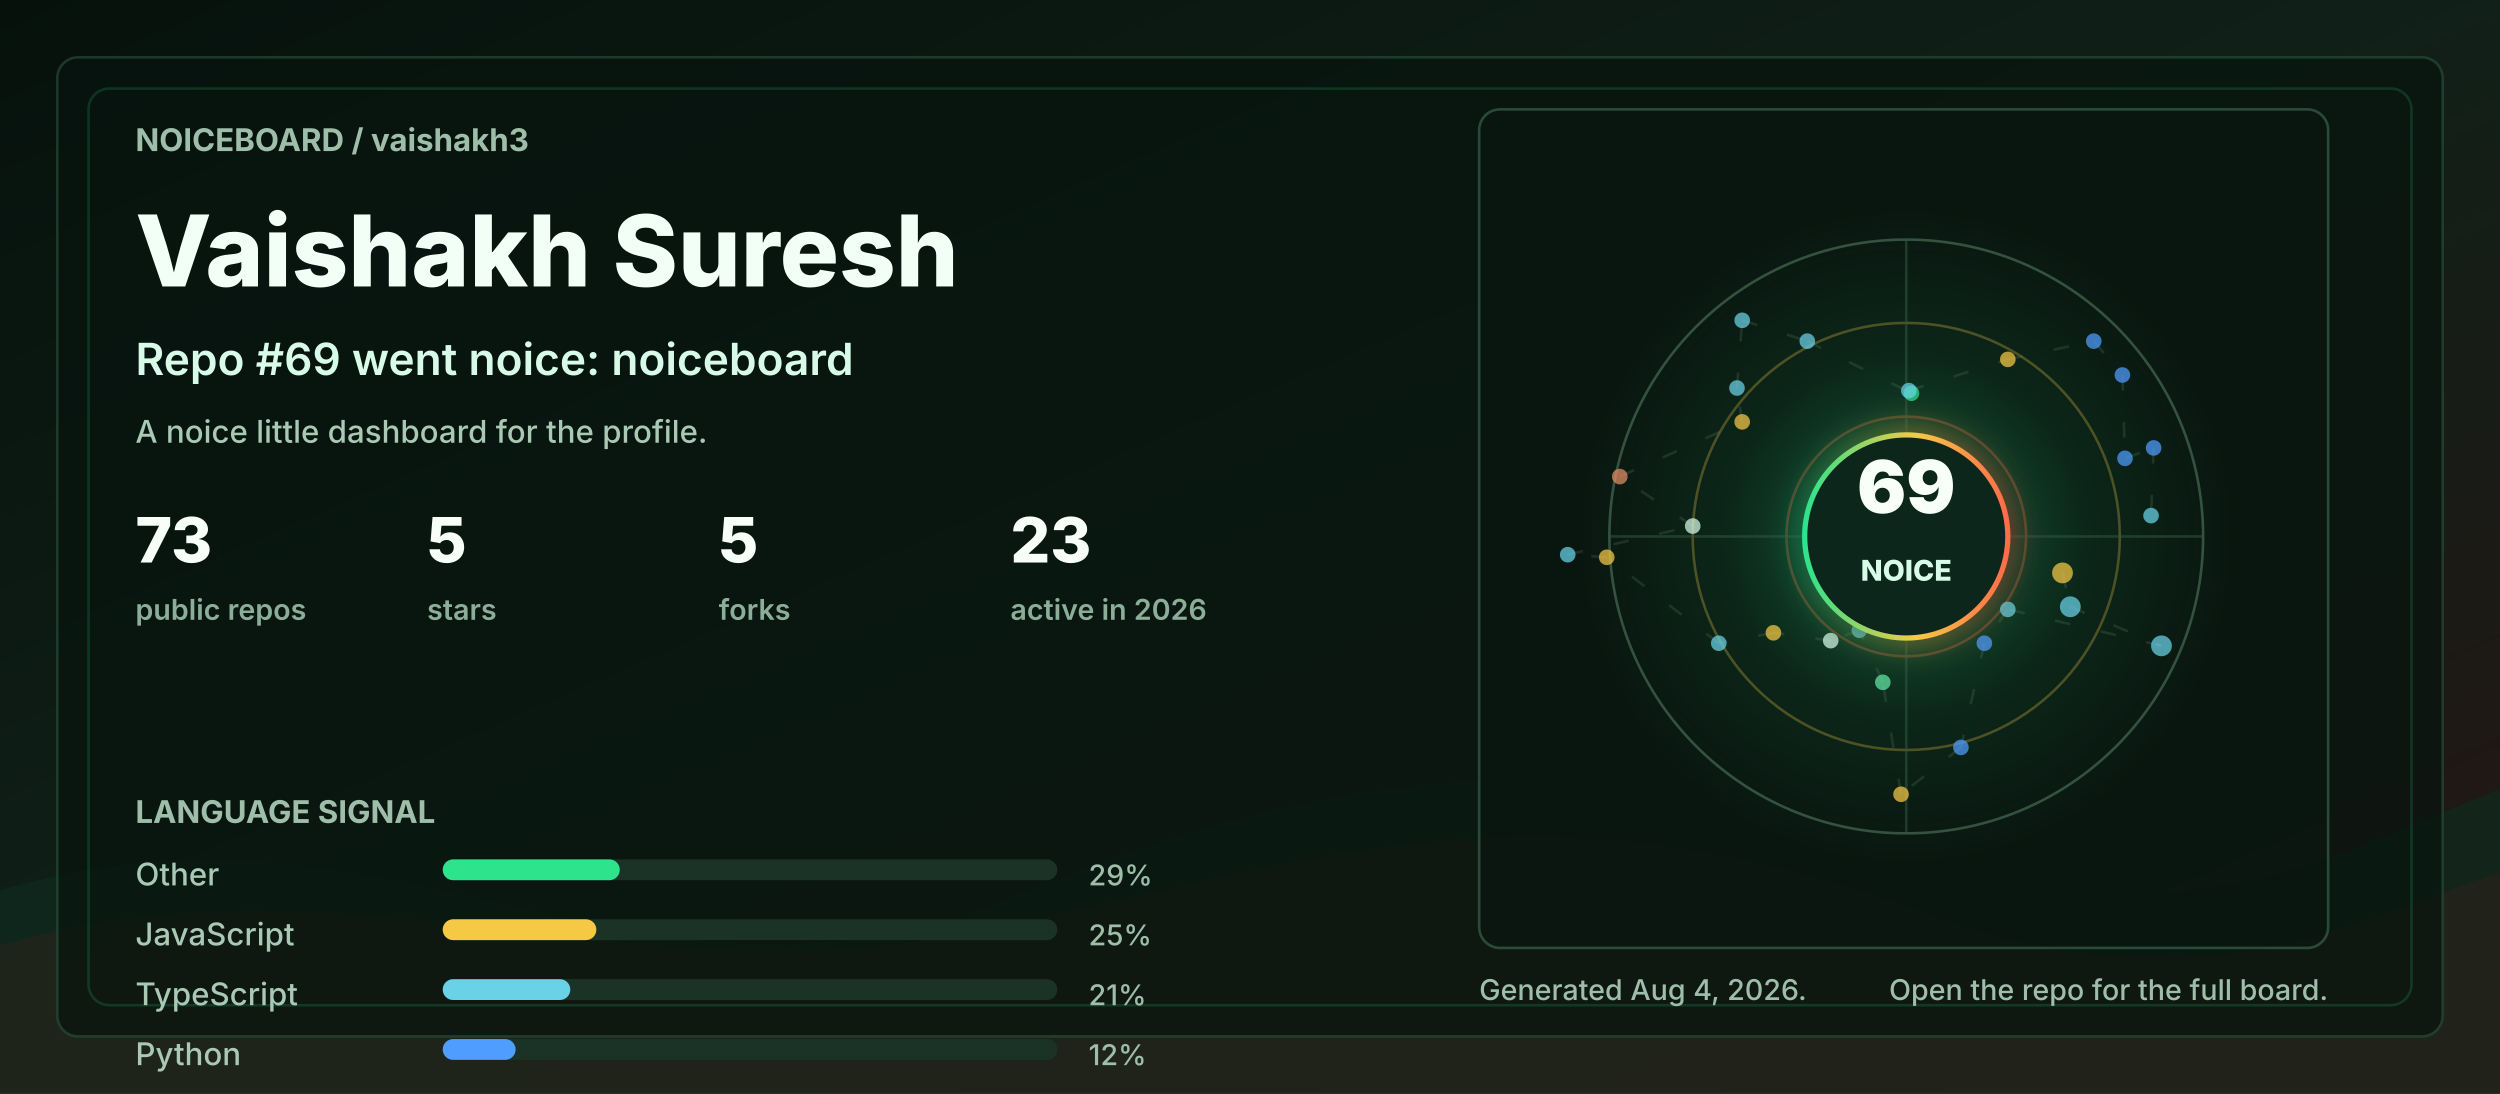
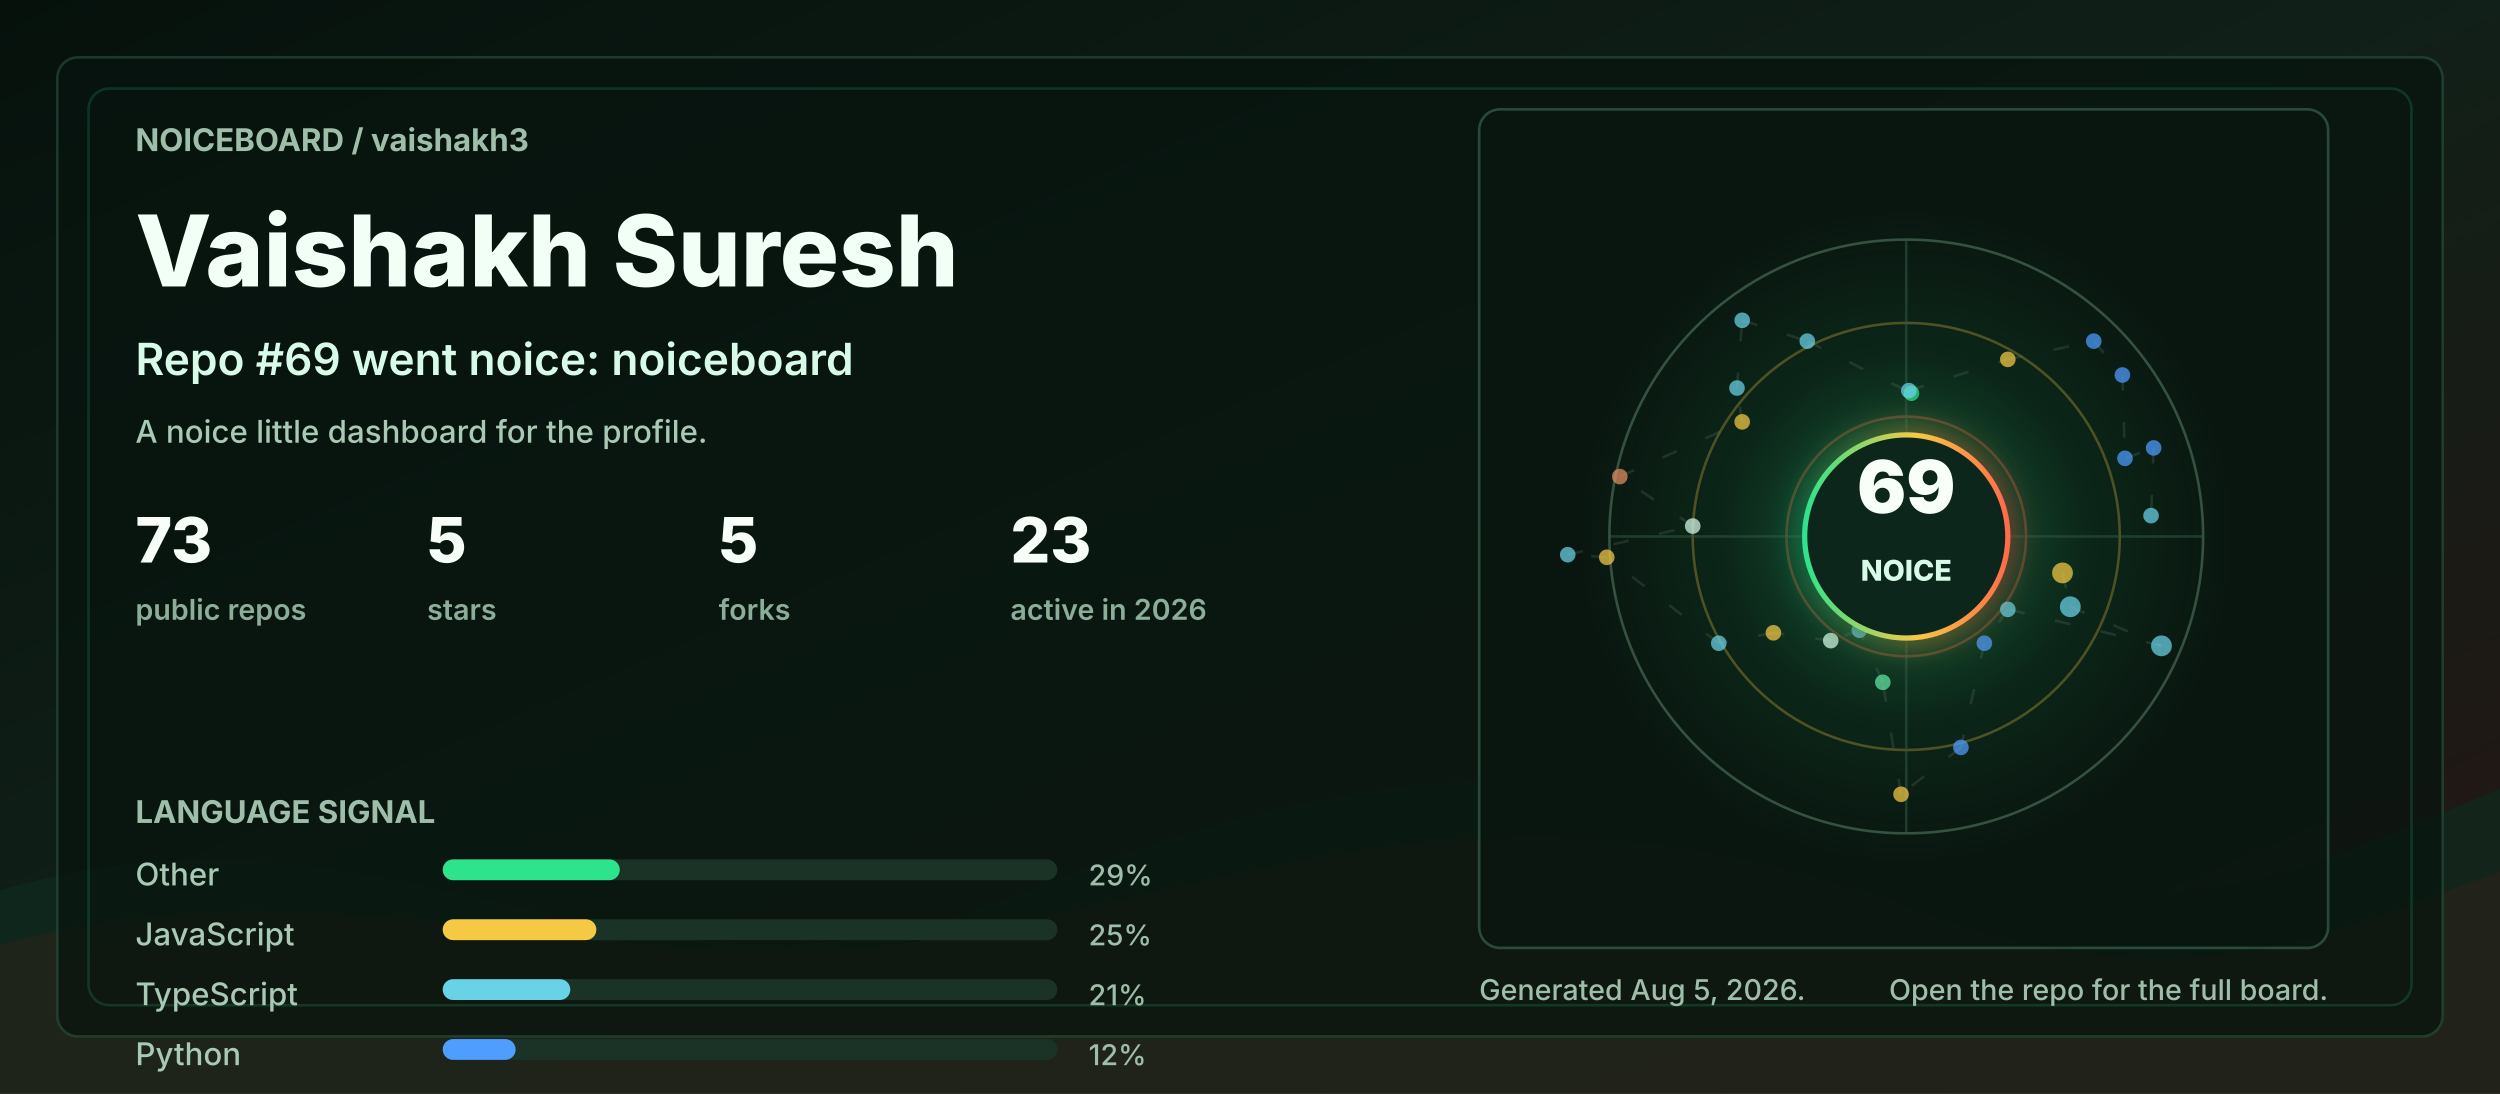
<svg xmlns="http://www.w3.org/2000/svg" width="960" height="420" viewBox="0 0 960 420" role="img" aria-labelledby="title desc">
  <defs>
    <linearGradient id="bg" x1="0" y1="0" x2="1" y2="1">
      <stop offset="0" stop-color="#06110c" />
      <stop offset="0.48" stop-color="#102018" />
      <stop offset="1" stop-color="#251513" />
    </linearGradient>
    <linearGradient id="accent" x1="0" y1="0" x2="1" y2="0">
      <stop offset="0" stop-color="#2de38c" />
      <stop offset="0.55" stop-color="#f6c945" />
      <stop offset="1" stop-color="#ff6b4a" />
    </linearGradient>
    <radialGradient id="halo" cx="50%" cy="50%" r="50%">
      <stop offset="0" stop-color="#2de38c" stop-opacity="0.36" />
      <stop offset="0.55" stop-color="#2de38c" stop-opacity="0.08" />
      <stop offset="1" stop-color="#2de38c" stop-opacity="0" />
    </radialGradient>
    <filter id="softGlow" x="-30%" y="-30%" width="160%" height="160%">
      <feGaussianBlur stdDeviation="6" result="blur" />
      <feMerge>
        <feMergeNode in="blur" />
        <feMergeNode in="SourceGraphic" />
      </feMerge>
    </filter>
    <style>
      .label { fill: #9fbea9; font: 700 12px ui-sans-serif, system-ui, -apple-system, BlinkMacSystemFont, "Segoe UI", sans-serif; letter-spacing: 0; }
      .tiny { fill: #9fbea9; font: 500 11px ui-sans-serif, system-ui, -apple-system, BlinkMacSystemFont, "Segoe UI", sans-serif; letter-spacing: 0; }
      .title { fill: #f2fff7; font: 800 38px ui-sans-serif, system-ui, -apple-system, BlinkMacSystemFont, "Segoe UI", sans-serif; letter-spacing: 0; }
      .subtitle { fill: #d7fbe8; font: 600 17px ui-sans-serif, system-ui, -apple-system, BlinkMacSystemFont, "Segoe UI", sans-serif; letter-spacing: 0; }
      .metric { fill: #f8fff9; font: 800 24px ui-sans-serif, system-ui, -apple-system, BlinkMacSystemFont, "Segoe UI", sans-serif; letter-spacing: 0; }
      .metric-label { fill: #8cad98; font: 600 11px ui-sans-serif, system-ui, -apple-system, BlinkMacSystemFont, "Segoe UI", sans-serif; letter-spacing: 0; }
      .repo { fill: #f8fff9; font: 750 16px ui-sans-serif, system-ui, -apple-system, BlinkMacSystemFont, "Segoe UI", sans-serif; letter-spacing: 0; }
      .muted { fill: #a9c9b4; font: 500 12px ui-sans-serif, system-ui, -apple-system, BlinkMacSystemFont, "Segoe UI", sans-serif; letter-spacing: 0; }
      .ring { animation: ring 9s linear infinite; transform-origin: 692px 206px; }
      .float { animation: float 5s ease-in-out infinite; }
      .pulse { animation: pulse 2.8s ease-in-out infinite; }
      .draw { stroke-dasharray: 6 12; animation: dash 13s linear infinite; }
      @keyframes ring { to { transform: rotate(360deg); } }
      @keyframes dash { to { stroke-dashoffset: -140; } }
      @keyframes pulse { 0%, 100% { opacity: .56; } 50% { opacity: 1; } }
      @keyframes float { 0%, 100% { transform: translateY(0); } 50% { transform: translateY(-7px); } }
      @media (prefers-reduced-motion: reduce) { * { animation: none !important; } }
    </style>
  </defs>
  <rect width="960" height="420" rx="0" fill="url(#bg)" />
  <path d="M0 342 C154 296 244 404 390 344 C520 291 615 284 754 330 C846 361 896 328 960 303 L960 420 L0 420 Z" fill="#10281e" opacity="0.78" />
  <path d="M0 363 C128 326 242 382 362 360 C493 336 581 292 738 350 C845 390 902 354 960 335 L960 420 L0 420 Z" fill="#3b1f17" opacity="0.34" />
  <rect x="22" y="22" width="916" height="376" rx="8" fill="#07130e" opacity="0.72" stroke="#244634" />
  <rect x="34" y="34" width="892" height="352" rx="8" fill="none" stroke="#2de38c" opacity="0.16" />
  <g transform="translate(52 58)">
    <text class="label" x="0" y="0">NOICEBOARD / vaishakh3</text>
    <text class="title" x="0" y="52">Vaishakh Suresh</text>
    <text class="subtitle" x="0" y="86">Repo #69 went noice: noiceboard</text>
    <text class="muted" x="0" y="112">A noice little dashboard for the profile.</text>
    <g transform="translate(0 158)">
      <g transform="translate(0 0)">
        <text class="metric" x="0" y="0">73</text>
        <text class="metric-label" x="0" y="22">public repos</text>
      </g>
      <g transform="translate(112 0)">
        <text class="metric" x="0" y="0">5</text>
        <text class="metric-label" x="0" y="22">stars</text>
      </g>
      <g transform="translate(224 0)">
        <text class="metric" x="0" y="0">5</text>
        <text class="metric-label" x="0" y="22">forks</text>
      </g>
      <g transform="translate(336 0)">
        <text class="metric" x="0" y="0">23</text>
        <text class="metric-label" x="0" y="22">active in 2026</text>
      </g>
    </g>
    <g transform="translate(0 258)">
      <text class="label" x="0" y="0">LANGUAGE SIGNAL</text>
      <g transform="translate(0 24)">
        <text class="muted" x="0" y="0">Other</text>
        <rect x="118" y="-10" width="236" height="8" rx="4" fill="#1a3326" />
        <rect x="118" y="-10" width="68" height="8" rx="4" fill="#2de38c" />
        <text class="tiny" x="366" y="0">29%</text>
      </g>
      <g transform="translate(0 47)">
        <text class="muted" x="0" y="0">JavaScript</text>
        <rect x="118" y="-10" width="236" height="8" rx="4" fill="#1a3326" />
        <rect x="118" y="-10" width="59" height="8" rx="4" fill="#f6c945" />
        <text class="tiny" x="366" y="0">25%</text>
      </g>
      <g transform="translate(0 70)">
        <text class="muted" x="0" y="0">TypeScript</text>
        <rect x="118" y="-10" width="236" height="8" rx="4" fill="#1a3326" />
        <rect x="118" y="-10" width="49" height="8" rx="4" fill="#69d2e7" />
        <text class="tiny" x="366" y="0">21%</text>
      </g>
      <g transform="translate(0 93)">
        <text class="muted" x="0" y="0">Python</text>
        <rect x="118" y="-10" width="236" height="8" rx="4" fill="#1a3326" />
        <rect x="118" y="-10" width="28" height="8" rx="4" fill="#4f9dff" />
        <text class="tiny" x="366" y="0">12%</text>
      </g>
    </g>
  </g>
  <g transform="translate(568 42)">
    <rect x="0" y="0" width="326" height="322" rx="8" fill="#08160f" opacity="0.82" stroke="#315642" />
    <circle cx="164" cy="164" r="126" fill="url(#halo)" class="pulse" />
    <circle cx="164" cy="164" r="114" fill="none" stroke="#34523f" stroke-width="1" />
    <circle cx="164" cy="164" r="82" fill="none" stroke="#f6c945" stroke-opacity="0.28" stroke-width="1" class="ring" />
    <circle cx="164" cy="164" r="46" fill="none" stroke="#ff6b4a" stroke-opacity="0.28" stroke-width="1" class="ring" />
    <line x1="50" y1="164" x2="278" y2="164" stroke="#315642" stroke-opacity="0.55" />
    <line x1="164" y1="50" x2="164" y2="278" stroke="#315642" stroke-opacity="0.55" />
    <line x1="224" y1="178" x2="227" y2="191" stroke="#5c7e68" stroke-opacity="0.24" stroke-width="1" class="draw" />
    <line x1="227" y1="191" x2="262" y2="206" stroke="#5c7e68" stroke-opacity="0.24" stroke-width="1" class="draw" />
    <line x1="262" y1="206" x2="203" y2="192" stroke="#5c7e68" stroke-opacity="0.24" stroke-width="1" class="draw" />
    <line x1="203" y1="192" x2="194" y2="205" stroke="#5c7e68" stroke-opacity="0.24" stroke-width="1" class="draw" />
    <line x1="194" y1="205" x2="185" y2="245" stroke="#5c7e68" stroke-opacity="0.24" stroke-width="1" class="draw" />
    <line x1="185" y1="245" x2="162" y2="263" stroke="#5c7e68" stroke-opacity="0.24" stroke-width="1" class="draw" />
    <line x1="162" y1="263" x2="155" y2="220" stroke="#5c7e68" stroke-opacity="0.24" stroke-width="1" class="draw" />
    <line x1="155" y1="220" x2="146" y2="200" stroke="#5c7e68" stroke-opacity="0.24" stroke-width="1" class="draw" />
    <line x1="146" y1="200" x2="135" y2="204" stroke="#5c7e68" stroke-opacity="0.24" stroke-width="1" class="draw" />
    <line x1="135" y1="204" x2="113" y2="201" stroke="#5c7e68" stroke-opacity="0.24" stroke-width="1" class="draw" />
    <line x1="113" y1="201" x2="92" y2="205" stroke="#5c7e68" stroke-opacity="0.24" stroke-width="1" class="draw" />
    <line x1="92" y1="205" x2="49" y2="172" stroke="#5c7e68" stroke-opacity="0.24" stroke-width="1" class="draw" />
    <line x1="49" y1="172" x2="34" y2="171" stroke="#5c7e68" stroke-opacity="0.24" stroke-width="1" class="draw" />
    <line x1="34" y1="171" x2="82" y2="160" stroke="#5c7e68" stroke-opacity="0.24" stroke-width="1" class="draw" />
    <line x1="82" y1="160" x2="54" y2="141" stroke="#5c7e68" stroke-opacity="0.24" stroke-width="1" class="draw" />
    <line x1="54" y1="141" x2="101" y2="120" stroke="#5c7e68" stroke-opacity="0.24" stroke-width="1" class="draw" />
    <line x1="101" y1="120" x2="99" y2="107" stroke="#5c7e68" stroke-opacity="0.24" stroke-width="1" class="draw" />
    <line x1="99" y1="107" x2="101" y2="81" stroke="#5c7e68" stroke-opacity="0.24" stroke-width="1" class="draw" />
    <line x1="101" y1="81" x2="126" y2="89" stroke="#5c7e68" stroke-opacity="0.24" stroke-width="1" class="draw" />
    <line x1="126" y1="89" x2="166" y2="109" stroke="#5c7e68" stroke-opacity="0.24" stroke-width="1" class="draw" />
    <line x1="166" y1="109" x2="165" y2="108" stroke="#5c7e68" stroke-opacity="0.24" stroke-width="1" class="draw" />
    <line x1="165" y1="108" x2="203" y2="96" stroke="#5c7e68" stroke-opacity="0.24" stroke-width="1" class="draw" />
    <line x1="203" y1="96" x2="236" y2="89" stroke="#5c7e68" stroke-opacity="0.24" stroke-width="1" class="draw" />
    <line x1="236" y1="89" x2="247" y2="102" stroke="#5c7e68" stroke-opacity="0.24" stroke-width="1" class="draw" />
    <line x1="247" y1="102" x2="248" y2="134" stroke="#5c7e68" stroke-opacity="0.24" stroke-width="1" class="draw" />
    <line x1="248" y1="134" x2="259" y2="130" stroke="#5c7e68" stroke-opacity="0.24" stroke-width="1" class="draw" />
    <line x1="259" y1="130" x2="258" y2="156" stroke="#5c7e68" stroke-opacity="0.24" stroke-width="1" class="draw" />
    <circle cx="224" cy="178" r="4" fill="#f6c945" opacity="0.72" class="pulse" />
    <circle cx="227" cy="191" r="4" fill="#69d2e7" opacity="0.72" class="" />
    <circle cx="262" cy="206" r="4" fill="#69d2e7" opacity="0.72" class="" />
    <circle cx="203" cy="192" r="3" fill="#69d2e7" opacity="0.72" class="pulse" />
    <circle cx="194" cy="205" r="3" fill="#4f9dff" opacity="0.72" class="" />
    <circle cx="185" cy="245" r="3" fill="#4f9dff" opacity="0.72" class="" />
    <circle cx="162" cy="263" r="3" fill="#f6c945" opacity="0.72" class="pulse" />
    <circle cx="155" cy="220" r="3" fill="#63e6a4" opacity="0.72" class="" />
    <circle cx="146" cy="200" r="3" fill="#69d2e7" opacity="0.72" class="" />
    <circle cx="135" cy="204" r="3" fill="#d7fbe8" opacity="0.72" class="pulse" />
    <circle cx="113" cy="201" r="3" fill="#f6c945" opacity="0.72" class="" />
    <circle cx="92" cy="205" r="3" fill="#69d2e7" opacity="0.72" class="" />
    <circle cx="49" cy="172" r="3" fill="#f6c945" opacity="0.72" class="pulse" />
    <circle cx="34" cy="171" r="3" fill="#69d2e7" opacity="0.72" class="" />
    <circle cx="82" cy="160" r="3" fill="#d7fbe8" opacity="0.72" class="" />
    <circle cx="54" cy="141" r="3" fill="#e58f65" opacity="0.72" class="pulse" />
    <circle cx="101" cy="120" r="3" fill="#f6c945" opacity="0.72" class="" />
    <circle cx="99" cy="107" r="3" fill="#69d2e7" opacity="0.72" class="" />
    <circle cx="101" cy="81" r="3" fill="#69d2e7" opacity="0.72" class="pulse" />
    <circle cx="126" cy="89" r="3" fill="#69d2e7" opacity="0.72" class="" />
    <circle cx="166" cy="109" r="3" fill="#2de38c" opacity="0.72" class="" />
    <circle cx="165" cy="108" r="3" fill="#69d2e7" opacity="0.72" class="pulse" />
    <circle cx="203" cy="96" r="3" fill="#f6c945" opacity="0.72" class="" />
    <circle cx="236" cy="89" r="3" fill="#4f9dff" opacity="0.72" class="" />
    <circle cx="247" cy="102" r="3" fill="#4f9dff" opacity="0.72" class="pulse" />
    <circle cx="248" cy="134" r="3" fill="#4f9dff" opacity="0.72" class="" />
    <circle cx="259" cy="130" r="3" fill="#4f9dff" opacity="0.72" class="" />
    <circle cx="258" cy="156" r="3" fill="#69d2e7" opacity="0.72" class="pulse" />
    <g class="float">
      <circle cx="164" cy="164" r="39" fill="#0e261b" stroke="url(#accent)" stroke-width="2" filter="url(#softGlow)" />
      <text x="164" y="155" fill="#f8fff9" text-anchor="middle" font-family="ui-sans-serif, system-ui, -apple-system, BlinkMacSystemFont, Segoe UI, sans-serif" font-size="28" font-weight="900" letter-spacing="0">69</text>
      <text x="164" y="181" fill="#d7fbe8" text-anchor="middle" font-family="ui-sans-serif, system-ui, -apple-system, BlinkMacSystemFont, Segoe UI, sans-serif" font-size="11" font-weight="800" letter-spacing="0">NOICE</text>
    </g>
  </g>
  <g transform="translate(568 384)">
-     <text class="tiny" x="0" y="0">Generated Aug 4, 2026.</text>
+     <text class="tiny" x="0" y="0">Generated Aug 5, 2026.</text>
    <text class="tiny" x="326" y="0" text-anchor="end">Open the repo for the full board.</text>
  </g>
</svg>
